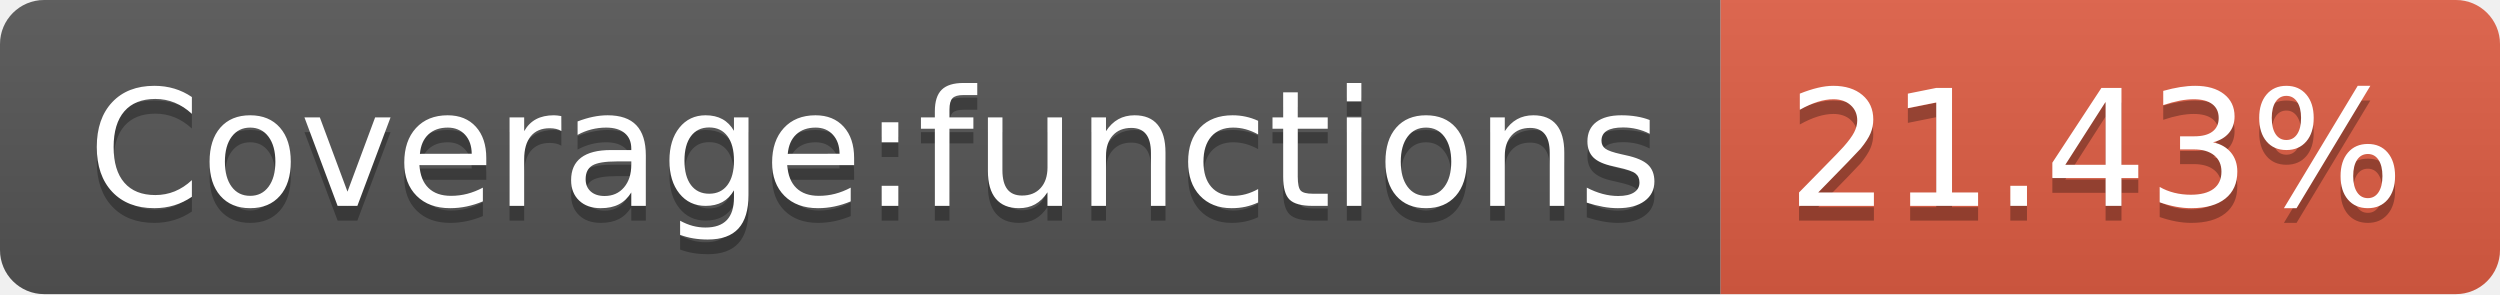
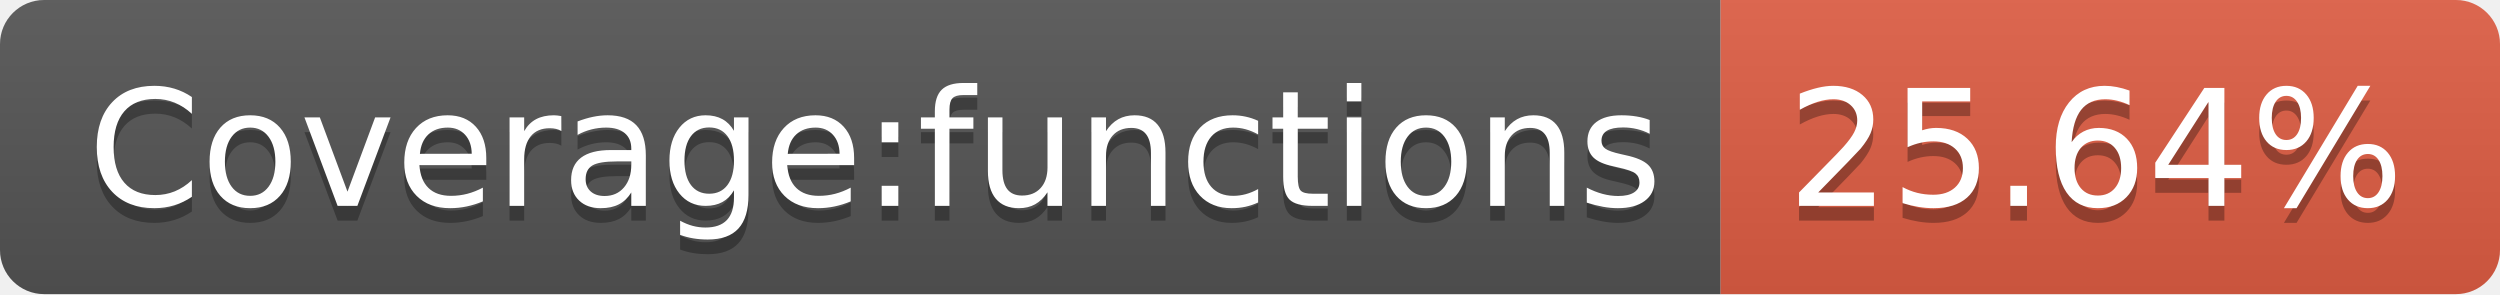
<svg xmlns="http://www.w3.org/2000/svg" width="170" height="20">
  <linearGradient id="b" x2="0" y2="100%">
    <stop offset="0" stop-color="#bbb" stop-opacity=".1" />
    <stop offset="1" stop-opacity=".1" />
  </linearGradient>
  <clipPath id="a">
    <rect width="170" height="20" rx="3" fill="#fff" />
  </clipPath>
  <g clip-path="url(#a)">
    <path fill="#555" d="M0 0h117v20H0z" />
    <path fill="#e05d44" d="M117 0h53v20H117z" />
    <path fill="url(#b)" d="M0 0h170v20H0z" />
  </g>
  <g fill="#fff" text-anchor="middle" font-family="DejaVu Sans,Verdana,Geneva,sans-serif" font-size="110">
    <text x="595" y="150" fill="#010101" fill-opacity=".3" transform="scale(.1)" textLength="1070">Coverage:functions</text>
    <text x="595" y="140" transform="scale(.1)" textLength="1070">Coverage:functions</text>
-     <text x="1425" y="150" fill="#010101" fill-opacity=".3" transform="scale(.1)" textLength="430">21.43%</text>
-     <text x="1425" y="140" transform="scale(.1)" textLength="430">21.43%</text>
+     <text x="1425" y="150" fill="#010101" fill-opacity=".3" transform="scale(.1)" textLength="430">25.64%</text>
+     <text x="1425" y="140" transform="scale(.1)" textLength="430">25.64%</text>
  </g>
</svg>
